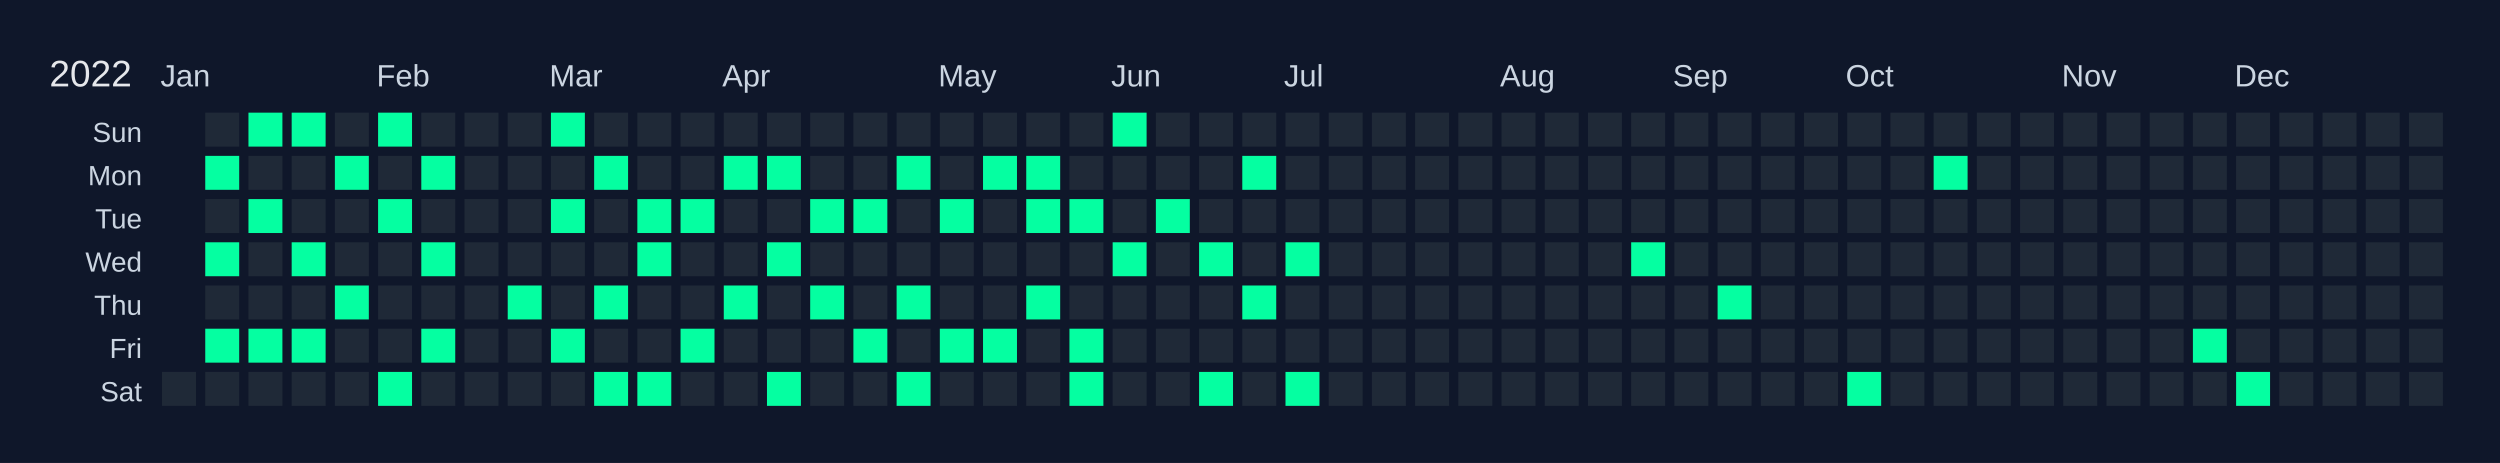
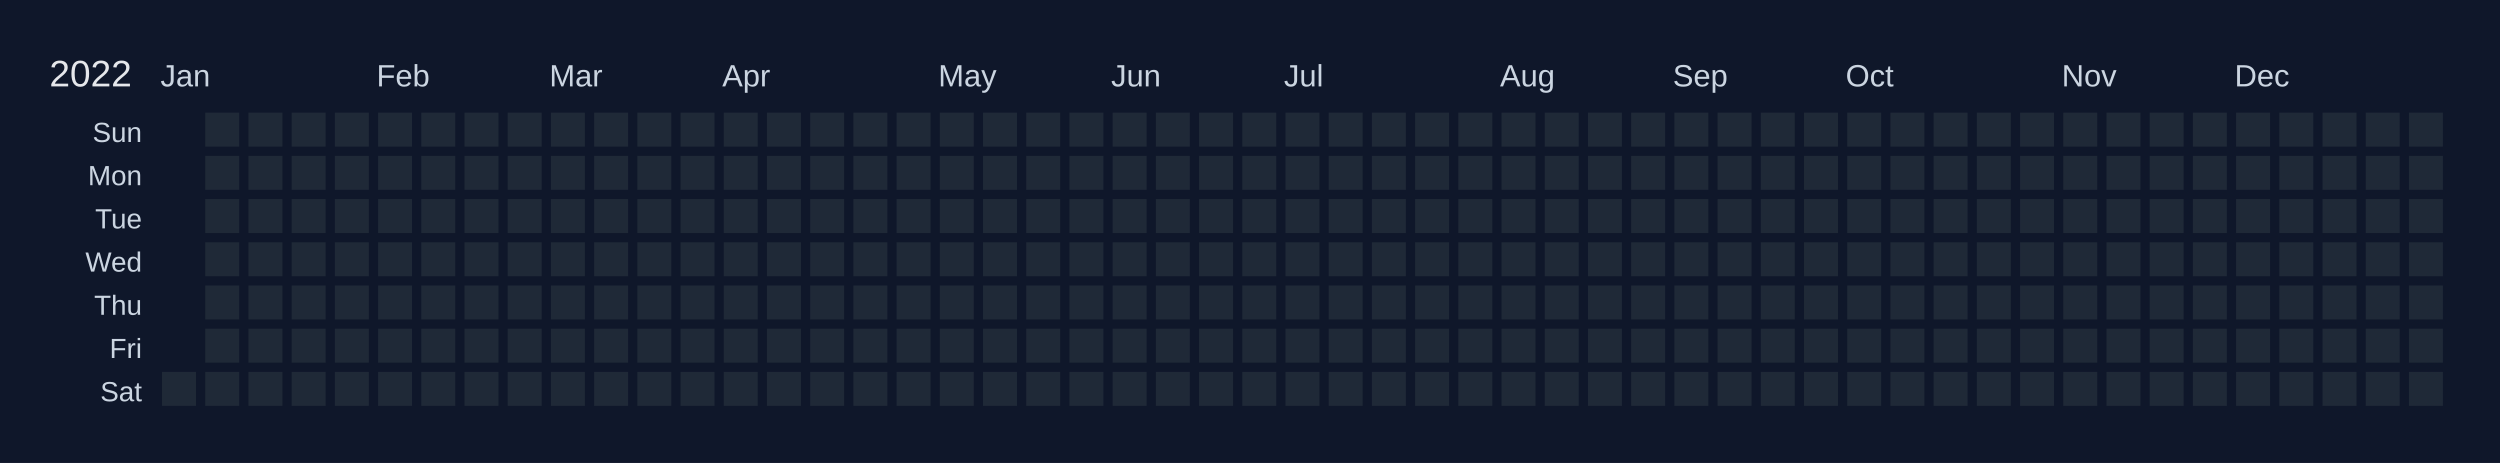
<svg xmlns="http://www.w3.org/2000/svg" width="810" height="150" viewBox="0 0 810 150">
  <rect width="810" height="150" fill="#0f172a" />
  <text x="16" y="28" font-size="12" fill="#e5e7eb" font-family="Arial, sans-serif">2022</text>
  <text x="52" y="28" font-size="10" fill="#cbd5e1" font-family="Arial, sans-serif">Jan</text>
  <text x="122" y="28" font-size="10" fill="#cbd5e1" font-family="Arial, sans-serif">Feb</text>
  <text x="178" y="28" font-size="10" fill="#cbd5e1" font-family="Arial, sans-serif">Mar</text>
  <text x="234" y="28" font-size="10" fill="#cbd5e1" font-family="Arial, sans-serif">Apr</text>
  <text x="304" y="28" font-size="10" fill="#cbd5e1" font-family="Arial, sans-serif">May</text>
  <text x="360" y="28" font-size="10" fill="#cbd5e1" font-family="Arial, sans-serif">Jun</text>
  <text x="416" y="28" font-size="10" fill="#cbd5e1" font-family="Arial, sans-serif">Jul</text>
  <text x="486" y="28" font-size="10" fill="#cbd5e1" font-family="Arial, sans-serif">Aug</text>
  <text x="542" y="28" font-size="10" fill="#cbd5e1" font-family="Arial, sans-serif">Sep</text>
  <text x="598" y="28" font-size="10" fill="#cbd5e1" font-family="Arial, sans-serif">Oct</text>
  <text x="668" y="28" font-size="10" fill="#cbd5e1" font-family="Arial, sans-serif">Nov</text>
  <text x="724" y="28" font-size="10" fill="#cbd5e1" font-family="Arial, sans-serif">Dec</text>
  <text x="46" y="46" font-size="9" fill="#cbd5e1" font-family="Arial, sans-serif" text-anchor="end">Sun</text>
  <text x="46" y="60" font-size="9" fill="#cbd5e1" font-family="Arial, sans-serif" text-anchor="end">Mon</text>
  <text x="46" y="74" font-size="9" fill="#cbd5e1" font-family="Arial, sans-serif" text-anchor="end">Tue</text>
  <text x="46" y="88" font-size="9" fill="#cbd5e1" font-family="Arial, sans-serif" text-anchor="end">Wed</text>
  <text x="46" y="102" font-size="9" fill="#cbd5e1" font-family="Arial, sans-serif" text-anchor="end">Thu</text>
  <text x="46" y="116" font-size="9" fill="#cbd5e1" font-family="Arial, sans-serif" text-anchor="end">Fri</text>
  <text x="46" y="130" font-size="9" fill="#cbd5e1" font-family="Arial, sans-serif" text-anchor="end">Sat</text>
  <g transform="translate(52,36)">
    <rect x="0" y="0" width="12" height="12" fill="#0f172a" stroke="#0f172a" stroke-width="1" />
    <rect x="0" y="14" width="12" height="12" fill="#0f172a" stroke="#0f172a" stroke-width="1" />
    <rect x="0" y="28" width="12" height="12" fill="#0f172a" stroke="#0f172a" stroke-width="1" />
    <rect x="0" y="42" width="12" height="12" fill="#0f172a" stroke="#0f172a" stroke-width="1" />
    <rect x="0" y="56" width="12" height="12" fill="#0f172a" stroke="#0f172a" stroke-width="1" />
    <rect x="0" y="70" width="12" height="12" fill="#0f172a" stroke="#0f172a" stroke-width="1" />
    <rect x="0" y="84" width="12" height="12" fill="#1f2937" stroke="#0f172a" stroke-width="1" data-date="2022-01-01" />
    <rect x="14" y="0" width="12" height="12" fill="#1f2937" stroke="#0f172a" stroke-width="1" data-date="2022-01-02" />
-     <rect x="14" y="14" width="12" height="12" fill="#05ffa1" stroke="#0f172a" stroke-width="1" data-date="2022-01-03" />
+     <rect x="14" y="14" width="12" height="12" fill="#1f2937" stroke="#0f172a" stroke-width="1" data-date="2022-01-03" />
    <rect x="14" y="28" width="12" height="12" fill="#1f2937" stroke="#0f172a" stroke-width="1" data-date="2022-01-04" />
-     <rect x="14" y="42" width="12" height="12" fill="#05ffa1" stroke="#0f172a" stroke-width="1" data-date="2022-01-05" />
+     <rect x="14" y="42" width="12" height="12" fill="#1f2937" stroke="#0f172a" stroke-width="1" data-date="2022-01-05" />
    <rect x="14" y="56" width="12" height="12" fill="#1f2937" stroke="#0f172a" stroke-width="1" data-date="2022-01-06" />
-     <rect x="14" y="70" width="12" height="12" fill="#05ffa1" stroke="#0f172a" stroke-width="1" data-date="2022-01-07" />
+     <rect x="14" y="70" width="12" height="12" fill="#1f2937" stroke="#0f172a" stroke-width="1" data-date="2022-01-07" />
    <rect x="14" y="84" width="12" height="12" fill="#1f2937" stroke="#0f172a" stroke-width="1" data-date="2022-01-08" />
-     <rect x="28" y="0" width="12" height="12" fill="#05ffa1" stroke="#0f172a" stroke-width="1" data-date="2022-01-09" />
+     <rect x="28" y="0" width="12" height="12" fill="#1f2937" stroke="#0f172a" stroke-width="1" data-date="2022-01-09" />
    <rect x="28" y="14" width="12" height="12" fill="#1f2937" stroke="#0f172a" stroke-width="1" data-date="2022-01-10" />
-     <rect x="28" y="28" width="12" height="12" fill="#05ffa1" stroke="#0f172a" stroke-width="1" data-date="2022-01-11" />
+     <rect x="28" y="28" width="12" height="12" fill="#1f2937" stroke="#0f172a" stroke-width="1" data-date="2022-01-11" />
    <rect x="28" y="42" width="12" height="12" fill="#1f2937" stroke="#0f172a" stroke-width="1" data-date="2022-01-12" />
    <rect x="28" y="56" width="12" height="12" fill="#1f2937" stroke="#0f172a" stroke-width="1" data-date="2022-01-13" />
-     <rect x="28" y="70" width="12" height="12" fill="#05ffa1" stroke="#0f172a" stroke-width="1" data-date="2022-01-14" />
+     <rect x="28" y="70" width="12" height="12" fill="#1f2937" stroke="#0f172a" stroke-width="1" data-date="2022-01-14" />
    <rect x="28" y="84" width="12" height="12" fill="#1f2937" stroke="#0f172a" stroke-width="1" data-date="2022-01-15" />
-     <rect x="42" y="0" width="12" height="12" fill="#05ffa1" stroke="#0f172a" stroke-width="1" data-date="2022-01-16" />
+     <rect x="42" y="0" width="12" height="12" fill="#1f2937" stroke="#0f172a" stroke-width="1" data-date="2022-01-16" />
    <rect x="42" y="14" width="12" height="12" fill="#1f2937" stroke="#0f172a" stroke-width="1" data-date="2022-01-17" />
    <rect x="42" y="28" width="12" height="12" fill="#1f2937" stroke="#0f172a" stroke-width="1" data-date="2022-01-18" />
-     <rect x="42" y="42" width="12" height="12" fill="#05ffa1" stroke="#0f172a" stroke-width="1" data-date="2022-01-19" />
+     <rect x="42" y="42" width="12" height="12" fill="#1f2937" stroke="#0f172a" stroke-width="1" data-date="2022-01-19" />
    <rect x="42" y="56" width="12" height="12" fill="#1f2937" stroke="#0f172a" stroke-width="1" data-date="2022-01-20" />
-     <rect x="42" y="70" width="12" height="12" fill="#05ffa1" stroke="#0f172a" stroke-width="1" data-date="2022-01-21" />
+     <rect x="42" y="70" width="12" height="12" fill="#1f2937" stroke="#0f172a" stroke-width="1" data-date="2022-01-21" />
    <rect x="42" y="84" width="12" height="12" fill="#1f2937" stroke="#0f172a" stroke-width="1" data-date="2022-01-22" />
    <rect x="56" y="0" width="12" height="12" fill="#1f2937" stroke="#0f172a" stroke-width="1" data-date="2022-01-23" />
-     <rect x="56" y="14" width="12" height="12" fill="#05ffa1" stroke="#0f172a" stroke-width="1" data-date="2022-01-24" />
+     <rect x="56" y="14" width="12" height="12" fill="#1f2937" stroke="#0f172a" stroke-width="1" data-date="2022-01-24" />
    <rect x="56" y="28" width="12" height="12" fill="#1f2937" stroke="#0f172a" stroke-width="1" data-date="2022-01-25" />
    <rect x="56" y="42" width="12" height="12" fill="#1f2937" stroke="#0f172a" stroke-width="1" data-date="2022-01-26" />
-     <rect x="56" y="56" width="12" height="12" fill="#05ffa1" stroke="#0f172a" stroke-width="1" data-date="2022-01-27" />
+     <rect x="56" y="56" width="12" height="12" fill="#1f2937" stroke="#0f172a" stroke-width="1" data-date="2022-01-27" />
    <rect x="56" y="70" width="12" height="12" fill="#1f2937" stroke="#0f172a" stroke-width="1" data-date="2022-01-28" />
    <rect x="56" y="84" width="12" height="12" fill="#1f2937" stroke="#0f172a" stroke-width="1" data-date="2022-01-29" />
-     <rect x="70" y="0" width="12" height="12" fill="#05ffa1" stroke="#0f172a" stroke-width="1" data-date="2022-01-30" />
+     <rect x="70" y="0" width="12" height="12" fill="#1f2937" stroke="#0f172a" stroke-width="1" data-date="2022-01-30" />
    <rect x="70" y="14" width="12" height="12" fill="#1f2937" stroke="#0f172a" stroke-width="1" data-date="2022-01-31" />
-     <rect x="70" y="28" width="12" height="12" fill="#05ffa1" stroke="#0f172a" stroke-width="1" data-date="2022-02-01" />
+     <rect x="70" y="28" width="12" height="12" fill="#1f2937" stroke="#0f172a" stroke-width="1" data-date="2022-02-01" />
    <rect x="70" y="42" width="12" height="12" fill="#1f2937" stroke="#0f172a" stroke-width="1" data-date="2022-02-02" />
    <rect x="70" y="56" width="12" height="12" fill="#1f2937" stroke="#0f172a" stroke-width="1" data-date="2022-02-03" />
    <rect x="70" y="70" width="12" height="12" fill="#1f2937" stroke="#0f172a" stroke-width="1" data-date="2022-02-04" />
-     <rect x="70" y="84" width="12" height="12" fill="#05ffa1" stroke="#0f172a" stroke-width="1" data-date="2022-02-05" />
+     <rect x="70" y="84" width="12" height="12" fill="#1f2937" stroke="#0f172a" stroke-width="1" data-date="2022-02-05" />
    <rect x="84" y="0" width="12" height="12" fill="#1f2937" stroke="#0f172a" stroke-width="1" data-date="2022-02-06" />
-     <rect x="84" y="14" width="12" height="12" fill="#05ffa1" stroke="#0f172a" stroke-width="1" data-date="2022-02-07" />
+     <rect x="84" y="14" width="12" height="12" fill="#1f2937" stroke="#0f172a" stroke-width="1" data-date="2022-02-07" />
    <rect x="84" y="28" width="12" height="12" fill="#1f2937" stroke="#0f172a" stroke-width="1" data-date="2022-02-08" />
-     <rect x="84" y="42" width="12" height="12" fill="#05ffa1" stroke="#0f172a" stroke-width="1" data-date="2022-02-09" />
+     <rect x="84" y="42" width="12" height="12" fill="#1f2937" stroke="#0f172a" stroke-width="1" data-date="2022-02-09" />
    <rect x="84" y="56" width="12" height="12" fill="#1f2937" stroke="#0f172a" stroke-width="1" data-date="2022-02-10" />
-     <rect x="84" y="70" width="12" height="12" fill="#05ffa1" stroke="#0f172a" stroke-width="1" data-date="2022-02-11" />
+     <rect x="84" y="70" width="12" height="12" fill="#1f2937" stroke="#0f172a" stroke-width="1" data-date="2022-02-11" />
    <rect x="84" y="84" width="12" height="12" fill="#1f2937" stroke="#0f172a" stroke-width="1" data-date="2022-02-12" />
    <rect x="98" y="0" width="12" height="12" fill="#1f2937" stroke="#0f172a" stroke-width="1" data-date="2022-02-13" />
    <rect x="98" y="14" width="12" height="12" fill="#1f2937" stroke="#0f172a" stroke-width="1" data-date="2022-02-14" />
    <rect x="98" y="28" width="12" height="12" fill="#1f2937" stroke="#0f172a" stroke-width="1" data-date="2022-02-15" />
    <rect x="98" y="42" width="12" height="12" fill="#1f2937" stroke="#0f172a" stroke-width="1" data-date="2022-02-16" />
    <rect x="98" y="56" width="12" height="12" fill="#1f2937" stroke="#0f172a" stroke-width="1" data-date="2022-02-17" />
    <rect x="98" y="70" width="12" height="12" fill="#1f2937" stroke="#0f172a" stroke-width="1" data-date="2022-02-18" />
    <rect x="98" y="84" width="12" height="12" fill="#1f2937" stroke="#0f172a" stroke-width="1" data-date="2022-02-19" />
    <rect x="112" y="0" width="12" height="12" fill="#1f2937" stroke="#0f172a" stroke-width="1" data-date="2022-02-20" />
    <rect x="112" y="14" width="12" height="12" fill="#1f2937" stroke="#0f172a" stroke-width="1" data-date="2022-02-21" />
    <rect x="112" y="28" width="12" height="12" fill="#1f2937" stroke="#0f172a" stroke-width="1" data-date="2022-02-22" />
    <rect x="112" y="42" width="12" height="12" fill="#1f2937" stroke="#0f172a" stroke-width="1" data-date="2022-02-23" />
-     <rect x="112" y="56" width="12" height="12" fill="#05ffa1" stroke="#0f172a" stroke-width="1" data-date="2022-02-24" />
+     <rect x="112" y="56" width="12" height="12" fill="#1f2937" stroke="#0f172a" stroke-width="1" data-date="2022-02-24" />
    <rect x="112" y="70" width="12" height="12" fill="#1f2937" stroke="#0f172a" stroke-width="1" data-date="2022-02-25" />
    <rect x="112" y="84" width="12" height="12" fill="#1f2937" stroke="#0f172a" stroke-width="1" data-date="2022-02-26" />
-     <rect x="126" y="0" width="12" height="12" fill="#05ffa1" stroke="#0f172a" stroke-width="1" data-date="2022-02-27" />
+     <rect x="126" y="0" width="12" height="12" fill="#1f2937" stroke="#0f172a" stroke-width="1" data-date="2022-02-27" />
    <rect x="126" y="14" width="12" height="12" fill="#1f2937" stroke="#0f172a" stroke-width="1" data-date="2022-02-28" />
-     <rect x="126" y="28" width="12" height="12" fill="#05ffa1" stroke="#0f172a" stroke-width="1" data-date="2022-03-01" />
+     <rect x="126" y="28" width="12" height="12" fill="#1f2937" stroke="#0f172a" stroke-width="1" data-date="2022-03-01" />
    <rect x="126" y="42" width="12" height="12" fill="#1f2937" stroke="#0f172a" stroke-width="1" data-date="2022-03-02" />
    <rect x="126" y="56" width="12" height="12" fill="#1f2937" stroke="#0f172a" stroke-width="1" data-date="2022-03-03" />
-     <rect x="126" y="70" width="12" height="12" fill="#05ffa1" stroke="#0f172a" stroke-width="1" data-date="2022-03-04" />
+     <rect x="126" y="70" width="12" height="12" fill="#1f2937" stroke="#0f172a" stroke-width="1" data-date="2022-03-04" />
    <rect x="126" y="84" width="12" height="12" fill="#1f2937" stroke="#0f172a" stroke-width="1" data-date="2022-03-05" />
    <rect x="140" y="0" width="12" height="12" fill="#1f2937" stroke="#0f172a" stroke-width="1" data-date="2022-03-06" />
-     <rect x="140" y="14" width="12" height="12" fill="#05ffa1" stroke="#0f172a" stroke-width="1" data-date="2022-03-07" />
+     <rect x="140" y="14" width="12" height="12" fill="#1f2937" stroke="#0f172a" stroke-width="1" data-date="2022-03-07" />
    <rect x="140" y="28" width="12" height="12" fill="#1f2937" stroke="#0f172a" stroke-width="1" data-date="2022-03-08" />
    <rect x="140" y="42" width="12" height="12" fill="#1f2937" stroke="#0f172a" stroke-width="1" data-date="2022-03-09" />
-     <rect x="140" y="56" width="12" height="12" fill="#05ffa1" stroke="#0f172a" stroke-width="1" data-date="2022-03-10" />
+     <rect x="140" y="56" width="12" height="12" fill="#1f2937" stroke="#0f172a" stroke-width="1" data-date="2022-03-10" />
    <rect x="140" y="70" width="12" height="12" fill="#1f2937" stroke="#0f172a" stroke-width="1" data-date="2022-03-11" />
-     <rect x="140" y="84" width="12" height="12" fill="#05ffa1" stroke="#0f172a" stroke-width="1" data-date="2022-03-12" />
+     <rect x="140" y="84" width="12" height="12" fill="#1f2937" stroke="#0f172a" stroke-width="1" data-date="2022-03-12" />
    <rect x="154" y="0" width="12" height="12" fill="#1f2937" stroke="#0f172a" stroke-width="1" data-date="2022-03-13" />
    <rect x="154" y="14" width="12" height="12" fill="#1f2937" stroke="#0f172a" stroke-width="1" data-date="2022-03-14" />
-     <rect x="154" y="28" width="12" height="12" fill="#05ffa1" stroke="#0f172a" stroke-width="1" data-date="2022-03-15" />
-     <rect x="154" y="42" width="12" height="12" fill="#05ffa1" stroke="#0f172a" stroke-width="1" data-date="2022-03-16" />
+     <rect x="154" y="28" width="12" height="12" fill="#1f2937" stroke="#0f172a" stroke-width="1" data-date="2022-03-15" />
+     <rect x="154" y="42" width="12" height="12" fill="#1f2937" stroke="#0f172a" stroke-width="1" data-date="2022-03-16" />
    <rect x="154" y="56" width="12" height="12" fill="#1f2937" stroke="#0f172a" stroke-width="1" data-date="2022-03-17" />
    <rect x="154" y="70" width="12" height="12" fill="#1f2937" stroke="#0f172a" stroke-width="1" data-date="2022-03-18" />
-     <rect x="154" y="84" width="12" height="12" fill="#05ffa1" stroke="#0f172a" stroke-width="1" data-date="2022-03-19" />
+     <rect x="154" y="84" width="12" height="12" fill="#1f2937" stroke="#0f172a" stroke-width="1" data-date="2022-03-19" />
    <rect x="168" y="0" width="12" height="12" fill="#1f2937" stroke="#0f172a" stroke-width="1" data-date="2022-03-20" />
    <rect x="168" y="14" width="12" height="12" fill="#1f2937" stroke="#0f172a" stroke-width="1" data-date="2022-03-21" />
-     <rect x="168" y="28" width="12" height="12" fill="#05ffa1" stroke="#0f172a" stroke-width="1" data-date="2022-03-22" />
+     <rect x="168" y="28" width="12" height="12" fill="#1f2937" stroke="#0f172a" stroke-width="1" data-date="2022-03-22" />
    <rect x="168" y="42" width="12" height="12" fill="#1f2937" stroke="#0f172a" stroke-width="1" data-date="2022-03-23" />
    <rect x="168" y="56" width="12" height="12" fill="#1f2937" stroke="#0f172a" stroke-width="1" data-date="2022-03-24" />
-     <rect x="168" y="70" width="12" height="12" fill="#05ffa1" stroke="#0f172a" stroke-width="1" data-date="2022-03-25" />
+     <rect x="168" y="70" width="12" height="12" fill="#1f2937" stroke="#0f172a" stroke-width="1" data-date="2022-03-25" />
    <rect x="168" y="84" width="12" height="12" fill="#1f2937" stroke="#0f172a" stroke-width="1" data-date="2022-03-26" />
    <rect x="182" y="0" width="12" height="12" fill="#1f2937" stroke="#0f172a" stroke-width="1" data-date="2022-03-27" />
-     <rect x="182" y="14" width="12" height="12" fill="#05ffa1" stroke="#0f172a" stroke-width="1" data-date="2022-03-28" />
+     <rect x="182" y="14" width="12" height="12" fill="#1f2937" stroke="#0f172a" stroke-width="1" data-date="2022-03-28" />
    <rect x="182" y="28" width="12" height="12" fill="#1f2937" stroke="#0f172a" stroke-width="1" data-date="2022-03-29" />
    <rect x="182" y="42" width="12" height="12" fill="#1f2937" stroke="#0f172a" stroke-width="1" data-date="2022-03-30" />
-     <rect x="182" y="56" width="12" height="12" fill="#05ffa1" stroke="#0f172a" stroke-width="1" data-date="2022-03-31" />
+     <rect x="182" y="56" width="12" height="12" fill="#1f2937" stroke="#0f172a" stroke-width="1" data-date="2022-03-31" />
    <rect x="182" y="70" width="12" height="12" fill="#1f2937" stroke="#0f172a" stroke-width="1" data-date="2022-04-01" />
    <rect x="182" y="84" width="12" height="12" fill="#1f2937" stroke="#0f172a" stroke-width="1" data-date="2022-04-02" />
    <rect x="196" y="0" width="12" height="12" fill="#1f2937" stroke="#0f172a" stroke-width="1" data-date="2022-04-03" />
-     <rect x="196" y="14" width="12" height="12" fill="#05ffa1" stroke="#0f172a" stroke-width="1" data-date="2022-04-04" />
+     <rect x="196" y="14" width="12" height="12" fill="#1f2937" stroke="#0f172a" stroke-width="1" data-date="2022-04-04" />
    <rect x="196" y="28" width="12" height="12" fill="#1f2937" stroke="#0f172a" stroke-width="1" data-date="2022-04-05" />
-     <rect x="196" y="42" width="12" height="12" fill="#05ffa1" stroke="#0f172a" stroke-width="1" data-date="2022-04-06" />
+     <rect x="196" y="42" width="12" height="12" fill="#1f2937" stroke="#0f172a" stroke-width="1" data-date="2022-04-06" />
    <rect x="196" y="56" width="12" height="12" fill="#1f2937" stroke="#0f172a" stroke-width="1" data-date="2022-04-07" />
    <rect x="196" y="70" width="12" height="12" fill="#1f2937" stroke="#0f172a" stroke-width="1" data-date="2022-04-08" />
-     <rect x="196" y="84" width="12" height="12" fill="#05ffa1" stroke="#0f172a" stroke-width="1" data-date="2022-04-09" />
+     <rect x="196" y="84" width="12" height="12" fill="#1f2937" stroke="#0f172a" stroke-width="1" data-date="2022-04-09" />
    <rect x="210" y="0" width="12" height="12" fill="#1f2937" stroke="#0f172a" stroke-width="1" data-date="2022-04-10" />
    <rect x="210" y="14" width="12" height="12" fill="#1f2937" stroke="#0f172a" stroke-width="1" data-date="2022-04-11" />
-     <rect x="210" y="28" width="12" height="12" fill="#05ffa1" stroke="#0f172a" stroke-width="1" data-date="2022-04-12" />
+     <rect x="210" y="28" width="12" height="12" fill="#1f2937" stroke="#0f172a" stroke-width="1" data-date="2022-04-12" />
    <rect x="210" y="42" width="12" height="12" fill="#1f2937" stroke="#0f172a" stroke-width="1" data-date="2022-04-13" />
-     <rect x="210" y="56" width="12" height="12" fill="#05ffa1" stroke="#0f172a" stroke-width="1" data-date="2022-04-14" />
+     <rect x="210" y="56" width="12" height="12" fill="#1f2937" stroke="#0f172a" stroke-width="1" data-date="2022-04-14" />
    <rect x="210" y="70" width="12" height="12" fill="#1f2937" stroke="#0f172a" stroke-width="1" data-date="2022-04-15" />
    <rect x="210" y="84" width="12" height="12" fill="#1f2937" stroke="#0f172a" stroke-width="1" data-date="2022-04-16" />
    <rect x="224" y="0" width="12" height="12" fill="#1f2937" stroke="#0f172a" stroke-width="1" data-date="2022-04-17" />
    <rect x="224" y="14" width="12" height="12" fill="#1f2937" stroke="#0f172a" stroke-width="1" data-date="2022-04-18" />
-     <rect x="224" y="28" width="12" height="12" fill="#05ffa1" stroke="#0f172a" stroke-width="1" data-date="2022-04-19" />
+     <rect x="224" y="28" width="12" height="12" fill="#1f2937" stroke="#0f172a" stroke-width="1" data-date="2022-04-19" />
    <rect x="224" y="42" width="12" height="12" fill="#1f2937" stroke="#0f172a" stroke-width="1" data-date="2022-04-20" />
    <rect x="224" y="56" width="12" height="12" fill="#1f2937" stroke="#0f172a" stroke-width="1" data-date="2022-04-21" />
-     <rect x="224" y="70" width="12" height="12" fill="#05ffa1" stroke="#0f172a" stroke-width="1" data-date="2022-04-22" />
+     <rect x="224" y="70" width="12" height="12" fill="#1f2937" stroke="#0f172a" stroke-width="1" data-date="2022-04-22" />
    <rect x="224" y="84" width="12" height="12" fill="#1f2937" stroke="#0f172a" stroke-width="1" data-date="2022-04-23" />
    <rect x="238" y="0" width="12" height="12" fill="#1f2937" stroke="#0f172a" stroke-width="1" data-date="2022-04-24" />
-     <rect x="238" y="14" width="12" height="12" fill="#05ffa1" stroke="#0f172a" stroke-width="1" data-date="2022-04-25" />
+     <rect x="238" y="14" width="12" height="12" fill="#1f2937" stroke="#0f172a" stroke-width="1" data-date="2022-04-25" />
    <rect x="238" y="28" width="12" height="12" fill="#1f2937" stroke="#0f172a" stroke-width="1" data-date="2022-04-26" />
    <rect x="238" y="42" width="12" height="12" fill="#1f2937" stroke="#0f172a" stroke-width="1" data-date="2022-04-27" />
-     <rect x="238" y="56" width="12" height="12" fill="#05ffa1" stroke="#0f172a" stroke-width="1" data-date="2022-04-28" />
+     <rect x="238" y="56" width="12" height="12" fill="#1f2937" stroke="#0f172a" stroke-width="1" data-date="2022-04-28" />
    <rect x="238" y="70" width="12" height="12" fill="#1f2937" stroke="#0f172a" stroke-width="1" data-date="2022-04-29" />
-     <rect x="238" y="84" width="12" height="12" fill="#05ffa1" stroke="#0f172a" stroke-width="1" data-date="2022-04-30" />
+     <rect x="238" y="84" width="12" height="12" fill="#1f2937" stroke="#0f172a" stroke-width="1" data-date="2022-04-30" />
    <rect x="252" y="0" width="12" height="12" fill="#1f2937" stroke="#0f172a" stroke-width="1" data-date="2022-05-01" />
    <rect x="252" y="14" width="12" height="12" fill="#1f2937" stroke="#0f172a" stroke-width="1" data-date="2022-05-02" />
-     <rect x="252" y="28" width="12" height="12" fill="#05ffa1" stroke="#0f172a" stroke-width="1" data-date="2022-05-03" />
+     <rect x="252" y="28" width="12" height="12" fill="#1f2937" stroke="#0f172a" stroke-width="1" data-date="2022-05-03" />
    <rect x="252" y="42" width="12" height="12" fill="#1f2937" stroke="#0f172a" stroke-width="1" data-date="2022-05-04" />
    <rect x="252" y="56" width="12" height="12" fill="#1f2937" stroke="#0f172a" stroke-width="1" data-date="2022-05-05" />
-     <rect x="252" y="70" width="12" height="12" fill="#05ffa1" stroke="#0f172a" stroke-width="1" data-date="2022-05-06" />
+     <rect x="252" y="70" width="12" height="12" fill="#1f2937" stroke="#0f172a" stroke-width="1" data-date="2022-05-06" />
    <rect x="252" y="84" width="12" height="12" fill="#1f2937" stroke="#0f172a" stroke-width="1" data-date="2022-05-07" />
    <rect x="266" y="0" width="12" height="12" fill="#1f2937" stroke="#0f172a" stroke-width="1" data-date="2022-05-08" />
-     <rect x="266" y="14" width="12" height="12" fill="#05ffa1" stroke="#0f172a" stroke-width="1" data-date="2022-05-09" />
+     <rect x="266" y="14" width="12" height="12" fill="#1f2937" stroke="#0f172a" stroke-width="1" data-date="2022-05-09" />
    <rect x="266" y="28" width="12" height="12" fill="#1f2937" stroke="#0f172a" stroke-width="1" data-date="2022-05-10" />
    <rect x="266" y="42" width="12" height="12" fill="#1f2937" stroke="#0f172a" stroke-width="1" data-date="2022-05-11" />
    <rect x="266" y="56" width="12" height="12" fill="#1f2937" stroke="#0f172a" stroke-width="1" data-date="2022-05-12" />
-     <rect x="266" y="70" width="12" height="12" fill="#05ffa1" stroke="#0f172a" stroke-width="1" data-date="2022-05-13" />
+     <rect x="266" y="70" width="12" height="12" fill="#1f2937" stroke="#0f172a" stroke-width="1" data-date="2022-05-13" />
    <rect x="266" y="84" width="12" height="12" fill="#1f2937" stroke="#0f172a" stroke-width="1" data-date="2022-05-14" />
    <rect x="280" y="0" width="12" height="12" fill="#1f2937" stroke="#0f172a" stroke-width="1" data-date="2022-05-15" />
-     <rect x="280" y="14" width="12" height="12" fill="#05ffa1" stroke="#0f172a" stroke-width="1" data-date="2022-05-16" />
-     <rect x="280" y="28" width="12" height="12" fill="#05ffa1" stroke="#0f172a" stroke-width="1" data-date="2022-05-17" />
+     <rect x="280" y="14" width="12" height="12" fill="#1f2937" stroke="#0f172a" stroke-width="1" data-date="2022-05-16" />
+     <rect x="280" y="28" width="12" height="12" fill="#1f2937" stroke="#0f172a" stroke-width="1" data-date="2022-05-17" />
    <rect x="280" y="42" width="12" height="12" fill="#1f2937" stroke="#0f172a" stroke-width="1" data-date="2022-05-18" />
-     <rect x="280" y="56" width="12" height="12" fill="#05ffa1" stroke="#0f172a" stroke-width="1" data-date="2022-05-19" />
+     <rect x="280" y="56" width="12" height="12" fill="#1f2937" stroke="#0f172a" stroke-width="1" data-date="2022-05-19" />
    <rect x="280" y="70" width="12" height="12" fill="#1f2937" stroke="#0f172a" stroke-width="1" data-date="2022-05-20" />
    <rect x="280" y="84" width="12" height="12" fill="#1f2937" stroke="#0f172a" stroke-width="1" data-date="2022-05-21" />
    <rect x="294" y="0" width="12" height="12" fill="#1f2937" stroke="#0f172a" stroke-width="1" data-date="2022-05-22" />
    <rect x="294" y="14" width="12" height="12" fill="#1f2937" stroke="#0f172a" stroke-width="1" data-date="2022-05-23" />
-     <rect x="294" y="28" width="12" height="12" fill="#05ffa1" stroke="#0f172a" stroke-width="1" data-date="2022-05-24" />
+     <rect x="294" y="28" width="12" height="12" fill="#1f2937" stroke="#0f172a" stroke-width="1" data-date="2022-05-24" />
    <rect x="294" y="42" width="12" height="12" fill="#1f2937" stroke="#0f172a" stroke-width="1" data-date="2022-05-25" />
    <rect x="294" y="56" width="12" height="12" fill="#1f2937" stroke="#0f172a" stroke-width="1" data-date="2022-05-26" />
-     <rect x="294" y="70" width="12" height="12" fill="#05ffa1" stroke="#0f172a" stroke-width="1" data-date="2022-05-27" />
-     <rect x="294" y="84" width="12" height="12" fill="#05ffa1" stroke="#0f172a" stroke-width="1" data-date="2022-05-28" />
-     <rect x="308" y="0" width="12" height="12" fill="#05ffa1" stroke="#0f172a" stroke-width="1" data-date="2022-05-29" />
+     <rect x="294" y="70" width="12" height="12" fill="#1f2937" stroke="#0f172a" stroke-width="1" data-date="2022-05-27" />
+     <rect x="294" y="84" width="12" height="12" fill="#1f2937" stroke="#0f172a" stroke-width="1" data-date="2022-05-28" />
+     <rect x="308" y="0" width="12" height="12" fill="#1f2937" stroke="#0f172a" stroke-width="1" data-date="2022-05-29" />
    <rect x="308" y="14" width="12" height="12" fill="#1f2937" stroke="#0f172a" stroke-width="1" data-date="2022-05-30" />
    <rect x="308" y="28" width="12" height="12" fill="#1f2937" stroke="#0f172a" stroke-width="1" data-date="2022-05-31" />
-     <rect x="308" y="42" width="12" height="12" fill="#05ffa1" stroke="#0f172a" stroke-width="1" data-date="2022-06-01" />
+     <rect x="308" y="42" width="12" height="12" fill="#1f2937" stroke="#0f172a" stroke-width="1" data-date="2022-06-01" />
    <rect x="308" y="56" width="12" height="12" fill="#1f2937" stroke="#0f172a" stroke-width="1" data-date="2022-06-02" />
    <rect x="308" y="70" width="12" height="12" fill="#1f2937" stroke="#0f172a" stroke-width="1" data-date="2022-06-03" />
    <rect x="308" y="84" width="12" height="12" fill="#1f2937" stroke="#0f172a" stroke-width="1" data-date="2022-06-04" />
    <rect x="322" y="0" width="12" height="12" fill="#1f2937" stroke="#0f172a" stroke-width="1" data-date="2022-06-05" />
    <rect x="322" y="14" width="12" height="12" fill="#1f2937" stroke="#0f172a" stroke-width="1" data-date="2022-06-06" />
-     <rect x="322" y="28" width="12" height="12" fill="#05ffa1" stroke="#0f172a" stroke-width="1" data-date="2022-06-07" />
+     <rect x="322" y="28" width="12" height="12" fill="#1f2937" stroke="#0f172a" stroke-width="1" data-date="2022-06-07" />
    <rect x="322" y="42" width="12" height="12" fill="#1f2937" stroke="#0f172a" stroke-width="1" data-date="2022-06-08" />
    <rect x="322" y="56" width="12" height="12" fill="#1f2937" stroke="#0f172a" stroke-width="1" data-date="2022-06-09" />
    <rect x="322" y="70" width="12" height="12" fill="#1f2937" stroke="#0f172a" stroke-width="1" data-date="2022-06-10" />
    <rect x="322" y="84" width="12" height="12" fill="#1f2937" stroke="#0f172a" stroke-width="1" data-date="2022-06-11" />
    <rect x="336" y="0" width="12" height="12" fill="#1f2937" stroke="#0f172a" stroke-width="1" data-date="2022-06-12" />
    <rect x="336" y="14" width="12" height="12" fill="#1f2937" stroke="#0f172a" stroke-width="1" data-date="2022-06-13" />
    <rect x="336" y="28" width="12" height="12" fill="#1f2937" stroke="#0f172a" stroke-width="1" data-date="2022-06-14" />
-     <rect x="336" y="42" width="12" height="12" fill="#05ffa1" stroke="#0f172a" stroke-width="1" data-date="2022-06-15" />
+     <rect x="336" y="42" width="12" height="12" fill="#1f2937" stroke="#0f172a" stroke-width="1" data-date="2022-06-15" />
    <rect x="336" y="56" width="12" height="12" fill="#1f2937" stroke="#0f172a" stroke-width="1" data-date="2022-06-16" />
    <rect x="336" y="70" width="12" height="12" fill="#1f2937" stroke="#0f172a" stroke-width="1" data-date="2022-06-17" />
-     <rect x="336" y="84" width="12" height="12" fill="#05ffa1" stroke="#0f172a" stroke-width="1" data-date="2022-06-18" />
+     <rect x="336" y="84" width="12" height="12" fill="#1f2937" stroke="#0f172a" stroke-width="1" data-date="2022-06-18" />
    <rect x="350" y="0" width="12" height="12" fill="#1f2937" stroke="#0f172a" stroke-width="1" data-date="2022-06-19" />
-     <rect x="350" y="14" width="12" height="12" fill="#05ffa1" stroke="#0f172a" stroke-width="1" data-date="2022-06-20" />
+     <rect x="350" y="14" width="12" height="12" fill="#1f2937" stroke="#0f172a" stroke-width="1" data-date="2022-06-20" />
    <rect x="350" y="28" width="12" height="12" fill="#1f2937" stroke="#0f172a" stroke-width="1" data-date="2022-06-21" />
    <rect x="350" y="42" width="12" height="12" fill="#1f2937" stroke="#0f172a" stroke-width="1" data-date="2022-06-22" />
-     <rect x="350" y="56" width="12" height="12" fill="#05ffa1" stroke="#0f172a" stroke-width="1" data-date="2022-06-23" />
+     <rect x="350" y="56" width="12" height="12" fill="#1f2937" stroke="#0f172a" stroke-width="1" data-date="2022-06-23" />
    <rect x="350" y="70" width="12" height="12" fill="#1f2937" stroke="#0f172a" stroke-width="1" data-date="2022-06-24" />
    <rect x="350" y="84" width="12" height="12" fill="#1f2937" stroke="#0f172a" stroke-width="1" data-date="2022-06-25" />
    <rect x="364" y="0" width="12" height="12" fill="#1f2937" stroke="#0f172a" stroke-width="1" data-date="2022-06-26" />
    <rect x="364" y="14" width="12" height="12" fill="#1f2937" stroke="#0f172a" stroke-width="1" data-date="2022-06-27" />
    <rect x="364" y="28" width="12" height="12" fill="#1f2937" stroke="#0f172a" stroke-width="1" data-date="2022-06-28" />
-     <rect x="364" y="42" width="12" height="12" fill="#05ffa1" stroke="#0f172a" stroke-width="1" data-date="2022-06-29" />
+     <rect x="364" y="42" width="12" height="12" fill="#1f2937" stroke="#0f172a" stroke-width="1" data-date="2022-06-29" />
    <rect x="364" y="56" width="12" height="12" fill="#1f2937" stroke="#0f172a" stroke-width="1" data-date="2022-06-30" />
    <rect x="364" y="70" width="12" height="12" fill="#1f2937" stroke="#0f172a" stroke-width="1" data-date="2022-07-01" />
-     <rect x="364" y="84" width="12" height="12" fill="#05ffa1" stroke="#0f172a" stroke-width="1" data-date="2022-07-02" />
+     <rect x="364" y="84" width="12" height="12" fill="#1f2937" stroke="#0f172a" stroke-width="1" data-date="2022-07-02" />
    <rect x="378" y="0" width="12" height="12" fill="#1f2937" stroke="#0f172a" stroke-width="1" data-date="2022-07-03" />
    <rect x="378" y="14" width="12" height="12" fill="#1f2937" stroke="#0f172a" stroke-width="1" data-date="2022-07-04" />
    <rect x="378" y="28" width="12" height="12" fill="#1f2937" stroke="#0f172a" stroke-width="1" data-date="2022-07-05" />
    <rect x="378" y="42" width="12" height="12" fill="#1f2937" stroke="#0f172a" stroke-width="1" data-date="2022-07-06" />
    <rect x="378" y="56" width="12" height="12" fill="#1f2937" stroke="#0f172a" stroke-width="1" data-date="2022-07-07" />
    <rect x="378" y="70" width="12" height="12" fill="#1f2937" stroke="#0f172a" stroke-width="1" data-date="2022-07-08" />
    <rect x="378" y="84" width="12" height="12" fill="#1f2937" stroke="#0f172a" stroke-width="1" data-date="2022-07-09" />
    <rect x="392" y="0" width="12" height="12" fill="#1f2937" stroke="#0f172a" stroke-width="1" data-date="2022-07-10" />
    <rect x="392" y="14" width="12" height="12" fill="#1f2937" stroke="#0f172a" stroke-width="1" data-date="2022-07-11" />
    <rect x="392" y="28" width="12" height="12" fill="#1f2937" stroke="#0f172a" stroke-width="1" data-date="2022-07-12" />
    <rect x="392" y="42" width="12" height="12" fill="#1f2937" stroke="#0f172a" stroke-width="1" data-date="2022-07-13" />
    <rect x="392" y="56" width="12" height="12" fill="#1f2937" stroke="#0f172a" stroke-width="1" data-date="2022-07-14" />
    <rect x="392" y="70" width="12" height="12" fill="#1f2937" stroke="#0f172a" stroke-width="1" data-date="2022-07-15" />
    <rect x="392" y="84" width="12" height="12" fill="#1f2937" stroke="#0f172a" stroke-width="1" data-date="2022-07-16" />
    <rect x="406" y="0" width="12" height="12" fill="#1f2937" stroke="#0f172a" stroke-width="1" data-date="2022-07-17" />
    <rect x="406" y="14" width="12" height="12" fill="#1f2937" stroke="#0f172a" stroke-width="1" data-date="2022-07-18" />
    <rect x="406" y="28" width="12" height="12" fill="#1f2937" stroke="#0f172a" stroke-width="1" data-date="2022-07-19" />
    <rect x="406" y="42" width="12" height="12" fill="#1f2937" stroke="#0f172a" stroke-width="1" data-date="2022-07-20" />
    <rect x="406" y="56" width="12" height="12" fill="#1f2937" stroke="#0f172a" stroke-width="1" data-date="2022-07-21" />
    <rect x="406" y="70" width="12" height="12" fill="#1f2937" stroke="#0f172a" stroke-width="1" data-date="2022-07-22" />
    <rect x="406" y="84" width="12" height="12" fill="#1f2937" stroke="#0f172a" stroke-width="1" data-date="2022-07-23" />
    <rect x="420" y="0" width="12" height="12" fill="#1f2937" stroke="#0f172a" stroke-width="1" data-date="2022-07-24" />
    <rect x="420" y="14" width="12" height="12" fill="#1f2937" stroke="#0f172a" stroke-width="1" data-date="2022-07-25" />
    <rect x="420" y="28" width="12" height="12" fill="#1f2937" stroke="#0f172a" stroke-width="1" data-date="2022-07-26" />
    <rect x="420" y="42" width="12" height="12" fill="#1f2937" stroke="#0f172a" stroke-width="1" data-date="2022-07-27" />
    <rect x="420" y="56" width="12" height="12" fill="#1f2937" stroke="#0f172a" stroke-width="1" data-date="2022-07-28" />
    <rect x="420" y="70" width="12" height="12" fill="#1f2937" stroke="#0f172a" stroke-width="1" data-date="2022-07-29" />
    <rect x="420" y="84" width="12" height="12" fill="#1f2937" stroke="#0f172a" stroke-width="1" data-date="2022-07-30" />
    <rect x="434" y="0" width="12" height="12" fill="#1f2937" stroke="#0f172a" stroke-width="1" data-date="2022-07-31" />
    <rect x="434" y="14" width="12" height="12" fill="#1f2937" stroke="#0f172a" stroke-width="1" data-date="2022-08-01" />
    <rect x="434" y="28" width="12" height="12" fill="#1f2937" stroke="#0f172a" stroke-width="1" data-date="2022-08-02" />
    <rect x="434" y="42" width="12" height="12" fill="#1f2937" stroke="#0f172a" stroke-width="1" data-date="2022-08-03" />
    <rect x="434" y="56" width="12" height="12" fill="#1f2937" stroke="#0f172a" stroke-width="1" data-date="2022-08-04" />
    <rect x="434" y="70" width="12" height="12" fill="#1f2937" stroke="#0f172a" stroke-width="1" data-date="2022-08-05" />
    <rect x="434" y="84" width="12" height="12" fill="#1f2937" stroke="#0f172a" stroke-width="1" data-date="2022-08-06" />
    <rect x="448" y="0" width="12" height="12" fill="#1f2937" stroke="#0f172a" stroke-width="1" data-date="2022-08-07" />
    <rect x="448" y="14" width="12" height="12" fill="#1f2937" stroke="#0f172a" stroke-width="1" data-date="2022-08-08" />
    <rect x="448" y="28" width="12" height="12" fill="#1f2937" stroke="#0f172a" stroke-width="1" data-date="2022-08-09" />
    <rect x="448" y="42" width="12" height="12" fill="#1f2937" stroke="#0f172a" stroke-width="1" data-date="2022-08-10" />
    <rect x="448" y="56" width="12" height="12" fill="#1f2937" stroke="#0f172a" stroke-width="1" data-date="2022-08-11" />
    <rect x="448" y="70" width="12" height="12" fill="#1f2937" stroke="#0f172a" stroke-width="1" data-date="2022-08-12" />
    <rect x="448" y="84" width="12" height="12" fill="#1f2937" stroke="#0f172a" stroke-width="1" data-date="2022-08-13" />
    <rect x="462" y="0" width="12" height="12" fill="#1f2937" stroke="#0f172a" stroke-width="1" data-date="2022-08-14" />
    <rect x="462" y="14" width="12" height="12" fill="#1f2937" stroke="#0f172a" stroke-width="1" data-date="2022-08-15" />
    <rect x="462" y="28" width="12" height="12" fill="#1f2937" stroke="#0f172a" stroke-width="1" data-date="2022-08-16" />
    <rect x="462" y="42" width="12" height="12" fill="#1f2937" stroke="#0f172a" stroke-width="1" data-date="2022-08-17" />
    <rect x="462" y="56" width="12" height="12" fill="#1f2937" stroke="#0f172a" stroke-width="1" data-date="2022-08-18" />
    <rect x="462" y="70" width="12" height="12" fill="#1f2937" stroke="#0f172a" stroke-width="1" data-date="2022-08-19" />
    <rect x="462" y="84" width="12" height="12" fill="#1f2937" stroke="#0f172a" stroke-width="1" data-date="2022-08-20" />
    <rect x="476" y="0" width="12" height="12" fill="#1f2937" stroke="#0f172a" stroke-width="1" data-date="2022-08-21" />
    <rect x="476" y="14" width="12" height="12" fill="#1f2937" stroke="#0f172a" stroke-width="1" data-date="2022-08-22" />
    <rect x="476" y="28" width="12" height="12" fill="#1f2937" stroke="#0f172a" stroke-width="1" data-date="2022-08-23" />
-     <rect x="476" y="42" width="12" height="12" fill="#05ffa1" stroke="#0f172a" stroke-width="1" data-date="2022-08-24" />
+     <rect x="476" y="42" width="12" height="12" fill="#1f2937" stroke="#0f172a" stroke-width="1" data-date="2022-08-24" />
    <rect x="476" y="56" width="12" height="12" fill="#1f2937" stroke="#0f172a" stroke-width="1" data-date="2022-08-25" />
    <rect x="476" y="70" width="12" height="12" fill="#1f2937" stroke="#0f172a" stroke-width="1" data-date="2022-08-26" />
    <rect x="476" y="84" width="12" height="12" fill="#1f2937" stroke="#0f172a" stroke-width="1" data-date="2022-08-27" />
    <rect x="490" y="0" width="12" height="12" fill="#1f2937" stroke="#0f172a" stroke-width="1" data-date="2022-08-28" />
    <rect x="490" y="14" width="12" height="12" fill="#1f2937" stroke="#0f172a" stroke-width="1" data-date="2022-08-29" />
    <rect x="490" y="28" width="12" height="12" fill="#1f2937" stroke="#0f172a" stroke-width="1" data-date="2022-08-30" />
    <rect x="490" y="42" width="12" height="12" fill="#1f2937" stroke="#0f172a" stroke-width="1" data-date="2022-08-31" />
    <rect x="490" y="56" width="12" height="12" fill="#1f2937" stroke="#0f172a" stroke-width="1" data-date="2022-09-01" />
    <rect x="490" y="70" width="12" height="12" fill="#1f2937" stroke="#0f172a" stroke-width="1" data-date="2022-09-02" />
    <rect x="490" y="84" width="12" height="12" fill="#1f2937" stroke="#0f172a" stroke-width="1" data-date="2022-09-03" />
    <rect x="504" y="0" width="12" height="12" fill="#1f2937" stroke="#0f172a" stroke-width="1" data-date="2022-09-04" />
    <rect x="504" y="14" width="12" height="12" fill="#1f2937" stroke="#0f172a" stroke-width="1" data-date="2022-09-05" />
    <rect x="504" y="28" width="12" height="12" fill="#1f2937" stroke="#0f172a" stroke-width="1" data-date="2022-09-06" />
    <rect x="504" y="42" width="12" height="12" fill="#1f2937" stroke="#0f172a" stroke-width="1" data-date="2022-09-07" />
-     <rect x="504" y="56" width="12" height="12" fill="#05ffa1" stroke="#0f172a" stroke-width="1" data-date="2022-09-08" />
+     <rect x="504" y="56" width="12" height="12" fill="#1f2937" stroke="#0f172a" stroke-width="1" data-date="2022-09-08" />
    <rect x="504" y="70" width="12" height="12" fill="#1f2937" stroke="#0f172a" stroke-width="1" data-date="2022-09-09" />
    <rect x="504" y="84" width="12" height="12" fill="#1f2937" stroke="#0f172a" stroke-width="1" data-date="2022-09-10" />
    <rect x="518" y="0" width="12" height="12" fill="#1f2937" stroke="#0f172a" stroke-width="1" data-date="2022-09-11" />
    <rect x="518" y="14" width="12" height="12" fill="#1f2937" stroke="#0f172a" stroke-width="1" data-date="2022-09-12" />
    <rect x="518" y="28" width="12" height="12" fill="#1f2937" stroke="#0f172a" stroke-width="1" data-date="2022-09-13" />
    <rect x="518" y="42" width="12" height="12" fill="#1f2937" stroke="#0f172a" stroke-width="1" data-date="2022-09-14" />
    <rect x="518" y="56" width="12" height="12" fill="#1f2937" stroke="#0f172a" stroke-width="1" data-date="2022-09-15" />
    <rect x="518" y="70" width="12" height="12" fill="#1f2937" stroke="#0f172a" stroke-width="1" data-date="2022-09-16" />
    <rect x="518" y="84" width="12" height="12" fill="#1f2937" stroke="#0f172a" stroke-width="1" data-date="2022-09-17" />
    <rect x="532" y="0" width="12" height="12" fill="#1f2937" stroke="#0f172a" stroke-width="1" data-date="2022-09-18" />
    <rect x="532" y="14" width="12" height="12" fill="#1f2937" stroke="#0f172a" stroke-width="1" data-date="2022-09-19" />
    <rect x="532" y="28" width="12" height="12" fill="#1f2937" stroke="#0f172a" stroke-width="1" data-date="2022-09-20" />
    <rect x="532" y="42" width="12" height="12" fill="#1f2937" stroke="#0f172a" stroke-width="1" data-date="2022-09-21" />
    <rect x="532" y="56" width="12" height="12" fill="#1f2937" stroke="#0f172a" stroke-width="1" data-date="2022-09-22" />
    <rect x="532" y="70" width="12" height="12" fill="#1f2937" stroke="#0f172a" stroke-width="1" data-date="2022-09-23" />
    <rect x="532" y="84" width="12" height="12" fill="#1f2937" stroke="#0f172a" stroke-width="1" data-date="2022-09-24" />
    <rect x="546" y="0" width="12" height="12" fill="#1f2937" stroke="#0f172a" stroke-width="1" data-date="2022-09-25" />
    <rect x="546" y="14" width="12" height="12" fill="#1f2937" stroke="#0f172a" stroke-width="1" data-date="2022-09-26" />
    <rect x="546" y="28" width="12" height="12" fill="#1f2937" stroke="#0f172a" stroke-width="1" data-date="2022-09-27" />
    <rect x="546" y="42" width="12" height="12" fill="#1f2937" stroke="#0f172a" stroke-width="1" data-date="2022-09-28" />
    <rect x="546" y="56" width="12" height="12" fill="#1f2937" stroke="#0f172a" stroke-width="1" data-date="2022-09-29" />
    <rect x="546" y="70" width="12" height="12" fill="#1f2937" stroke="#0f172a" stroke-width="1" data-date="2022-09-30" />
-     <rect x="546" y="84" width="12" height="12" fill="#05ffa1" stroke="#0f172a" stroke-width="1" data-date="2022-10-01" />
+     <rect x="546" y="84" width="12" height="12" fill="#1f2937" stroke="#0f172a" stroke-width="1" data-date="2022-10-01" />
    <rect x="560" y="0" width="12" height="12" fill="#1f2937" stroke="#0f172a" stroke-width="1" data-date="2022-10-02" />
    <rect x="560" y="14" width="12" height="12" fill="#1f2937" stroke="#0f172a" stroke-width="1" data-date="2022-10-03" />
    <rect x="560" y="28" width="12" height="12" fill="#1f2937" stroke="#0f172a" stroke-width="1" data-date="2022-10-04" />
    <rect x="560" y="42" width="12" height="12" fill="#1f2937" stroke="#0f172a" stroke-width="1" data-date="2022-10-05" />
    <rect x="560" y="56" width="12" height="12" fill="#1f2937" stroke="#0f172a" stroke-width="1" data-date="2022-10-06" />
    <rect x="560" y="70" width="12" height="12" fill="#1f2937" stroke="#0f172a" stroke-width="1" data-date="2022-10-07" />
    <rect x="560" y="84" width="12" height="12" fill="#1f2937" stroke="#0f172a" stroke-width="1" data-date="2022-10-08" />
    <rect x="574" y="0" width="12" height="12" fill="#1f2937" stroke="#0f172a" stroke-width="1" data-date="2022-10-09" />
-     <rect x="574" y="14" width="12" height="12" fill="#05ffa1" stroke="#0f172a" stroke-width="1" data-date="2022-10-10" />
+     <rect x="574" y="14" width="12" height="12" fill="#1f2937" stroke="#0f172a" stroke-width="1" data-date="2022-10-10" />
    <rect x="574" y="28" width="12" height="12" fill="#1f2937" stroke="#0f172a" stroke-width="1" data-date="2022-10-11" />
    <rect x="574" y="42" width="12" height="12" fill="#1f2937" stroke="#0f172a" stroke-width="1" data-date="2022-10-12" />
    <rect x="574" y="56" width="12" height="12" fill="#1f2937" stroke="#0f172a" stroke-width="1" data-date="2022-10-13" />
    <rect x="574" y="70" width="12" height="12" fill="#1f2937" stroke="#0f172a" stroke-width="1" data-date="2022-10-14" />
    <rect x="574" y="84" width="12" height="12" fill="#1f2937" stroke="#0f172a" stroke-width="1" data-date="2022-10-15" />
    <rect x="588" y="0" width="12" height="12" fill="#1f2937" stroke="#0f172a" stroke-width="1" data-date="2022-10-16" />
    <rect x="588" y="14" width="12" height="12" fill="#1f2937" stroke="#0f172a" stroke-width="1" data-date="2022-10-17" />
    <rect x="588" y="28" width="12" height="12" fill="#1f2937" stroke="#0f172a" stroke-width="1" data-date="2022-10-18" />
    <rect x="588" y="42" width="12" height="12" fill="#1f2937" stroke="#0f172a" stroke-width="1" data-date="2022-10-19" />
    <rect x="588" y="56" width="12" height="12" fill="#1f2937" stroke="#0f172a" stroke-width="1" data-date="2022-10-20" />
    <rect x="588" y="70" width="12" height="12" fill="#1f2937" stroke="#0f172a" stroke-width="1" data-date="2022-10-21" />
    <rect x="588" y="84" width="12" height="12" fill="#1f2937" stroke="#0f172a" stroke-width="1" data-date="2022-10-22" />
    <rect x="602" y="0" width="12" height="12" fill="#1f2937" stroke="#0f172a" stroke-width="1" data-date="2022-10-23" />
    <rect x="602" y="14" width="12" height="12" fill="#1f2937" stroke="#0f172a" stroke-width="1" data-date="2022-10-24" />
    <rect x="602" y="28" width="12" height="12" fill="#1f2937" stroke="#0f172a" stroke-width="1" data-date="2022-10-25" />
    <rect x="602" y="42" width="12" height="12" fill="#1f2937" stroke="#0f172a" stroke-width="1" data-date="2022-10-26" />
    <rect x="602" y="56" width="12" height="12" fill="#1f2937" stroke="#0f172a" stroke-width="1" data-date="2022-10-27" />
    <rect x="602" y="70" width="12" height="12" fill="#1f2937" stroke="#0f172a" stroke-width="1" data-date="2022-10-28" />
    <rect x="602" y="84" width="12" height="12" fill="#1f2937" stroke="#0f172a" stroke-width="1" data-date="2022-10-29" />
    <rect x="616" y="0" width="12" height="12" fill="#1f2937" stroke="#0f172a" stroke-width="1" data-date="2022-10-30" />
    <rect x="616" y="14" width="12" height="12" fill="#1f2937" stroke="#0f172a" stroke-width="1" data-date="2022-10-31" />
    <rect x="616" y="28" width="12" height="12" fill="#1f2937" stroke="#0f172a" stroke-width="1" data-date="2022-11-01" />
    <rect x="616" y="42" width="12" height="12" fill="#1f2937" stroke="#0f172a" stroke-width="1" data-date="2022-11-02" />
    <rect x="616" y="56" width="12" height="12" fill="#1f2937" stroke="#0f172a" stroke-width="1" data-date="2022-11-03" />
    <rect x="616" y="70" width="12" height="12" fill="#1f2937" stroke="#0f172a" stroke-width="1" data-date="2022-11-04" />
    <rect x="616" y="84" width="12" height="12" fill="#1f2937" stroke="#0f172a" stroke-width="1" data-date="2022-11-05" />
    <rect x="630" y="0" width="12" height="12" fill="#1f2937" stroke="#0f172a" stroke-width="1" data-date="2022-11-06" />
    <rect x="630" y="14" width="12" height="12" fill="#1f2937" stroke="#0f172a" stroke-width="1" data-date="2022-11-07" />
    <rect x="630" y="28" width="12" height="12" fill="#1f2937" stroke="#0f172a" stroke-width="1" data-date="2022-11-08" />
    <rect x="630" y="42" width="12" height="12" fill="#1f2937" stroke="#0f172a" stroke-width="1" data-date="2022-11-09" />
    <rect x="630" y="56" width="12" height="12" fill="#1f2937" stroke="#0f172a" stroke-width="1" data-date="2022-11-10" />
    <rect x="630" y="70" width="12" height="12" fill="#1f2937" stroke="#0f172a" stroke-width="1" data-date="2022-11-11" />
    <rect x="630" y="84" width="12" height="12" fill="#1f2937" stroke="#0f172a" stroke-width="1" data-date="2022-11-12" />
    <rect x="644" y="0" width="12" height="12" fill="#1f2937" stroke="#0f172a" stroke-width="1" data-date="2022-11-13" />
    <rect x="644" y="14" width="12" height="12" fill="#1f2937" stroke="#0f172a" stroke-width="1" data-date="2022-11-14" />
    <rect x="644" y="28" width="12" height="12" fill="#1f2937" stroke="#0f172a" stroke-width="1" data-date="2022-11-15" />
    <rect x="644" y="42" width="12" height="12" fill="#1f2937" stroke="#0f172a" stroke-width="1" data-date="2022-11-16" />
    <rect x="644" y="56" width="12" height="12" fill="#1f2937" stroke="#0f172a" stroke-width="1" data-date="2022-11-17" />
    <rect x="644" y="70" width="12" height="12" fill="#1f2937" stroke="#0f172a" stroke-width="1" data-date="2022-11-18" />
    <rect x="644" y="84" width="12" height="12" fill="#1f2937" stroke="#0f172a" stroke-width="1" data-date="2022-11-19" />
    <rect x="658" y="0" width="12" height="12" fill="#1f2937" stroke="#0f172a" stroke-width="1" data-date="2022-11-20" />
    <rect x="658" y="14" width="12" height="12" fill="#1f2937" stroke="#0f172a" stroke-width="1" data-date="2022-11-21" />
    <rect x="658" y="28" width="12" height="12" fill="#1f2937" stroke="#0f172a" stroke-width="1" data-date="2022-11-22" />
    <rect x="658" y="42" width="12" height="12" fill="#1f2937" stroke="#0f172a" stroke-width="1" data-date="2022-11-23" />
    <rect x="658" y="56" width="12" height="12" fill="#1f2937" stroke="#0f172a" stroke-width="1" data-date="2022-11-24" />
-     <rect x="658" y="70" width="12" height="12" fill="#05ffa1" stroke="#0f172a" stroke-width="1" data-date="2022-11-25" />
+     <rect x="658" y="70" width="12" height="12" fill="#1f2937" stroke="#0f172a" stroke-width="1" data-date="2022-11-25" />
    <rect x="658" y="84" width="12" height="12" fill="#1f2937" stroke="#0f172a" stroke-width="1" data-date="2022-11-26" />
    <rect x="672" y="0" width="12" height="12" fill="#1f2937" stroke="#0f172a" stroke-width="1" data-date="2022-11-27" />
    <rect x="672" y="14" width="12" height="12" fill="#1f2937" stroke="#0f172a" stroke-width="1" data-date="2022-11-28" />
    <rect x="672" y="28" width="12" height="12" fill="#1f2937" stroke="#0f172a" stroke-width="1" data-date="2022-11-29" />
    <rect x="672" y="42" width="12" height="12" fill="#1f2937" stroke="#0f172a" stroke-width="1" data-date="2022-11-30" />
    <rect x="672" y="56" width="12" height="12" fill="#1f2937" stroke="#0f172a" stroke-width="1" data-date="2022-12-01" />
    <rect x="672" y="70" width="12" height="12" fill="#1f2937" stroke="#0f172a" stroke-width="1" data-date="2022-12-02" />
-     <rect x="672" y="84" width="12" height="12" fill="#05ffa1" stroke="#0f172a" stroke-width="1" data-date="2022-12-03" />
+     <rect x="672" y="84" width="12" height="12" fill="#1f2937" stroke="#0f172a" stroke-width="1" data-date="2022-12-03" />
    <rect x="686" y="0" width="12" height="12" fill="#1f2937" stroke="#0f172a" stroke-width="1" data-date="2022-12-04" />
    <rect x="686" y="14" width="12" height="12" fill="#1f2937" stroke="#0f172a" stroke-width="1" data-date="2022-12-05" />
    <rect x="686" y="28" width="12" height="12" fill="#1f2937" stroke="#0f172a" stroke-width="1" data-date="2022-12-06" />
    <rect x="686" y="42" width="12" height="12" fill="#1f2937" stroke="#0f172a" stroke-width="1" data-date="2022-12-07" />
    <rect x="686" y="56" width="12" height="12" fill="#1f2937" stroke="#0f172a" stroke-width="1" data-date="2022-12-08" />
    <rect x="686" y="70" width="12" height="12" fill="#1f2937" stroke="#0f172a" stroke-width="1" data-date="2022-12-09" />
    <rect x="686" y="84" width="12" height="12" fill="#1f2937" stroke="#0f172a" stroke-width="1" data-date="2022-12-10" />
    <rect x="700" y="0" width="12" height="12" fill="#1f2937" stroke="#0f172a" stroke-width="1" data-date="2022-12-11" />
    <rect x="700" y="14" width="12" height="12" fill="#1f2937" stroke="#0f172a" stroke-width="1" data-date="2022-12-12" />
    <rect x="700" y="28" width="12" height="12" fill="#1f2937" stroke="#0f172a" stroke-width="1" data-date="2022-12-13" />
    <rect x="700" y="42" width="12" height="12" fill="#1f2937" stroke="#0f172a" stroke-width="1" data-date="2022-12-14" />
    <rect x="700" y="56" width="12" height="12" fill="#1f2937" stroke="#0f172a" stroke-width="1" data-date="2022-12-15" />
    <rect x="700" y="70" width="12" height="12" fill="#1f2937" stroke="#0f172a" stroke-width="1" data-date="2022-12-16" />
    <rect x="700" y="84" width="12" height="12" fill="#1f2937" stroke="#0f172a" stroke-width="1" data-date="2022-12-17" />
    <rect x="714" y="0" width="12" height="12" fill="#1f2937" stroke="#0f172a" stroke-width="1" data-date="2022-12-18" />
    <rect x="714" y="14" width="12" height="12" fill="#1f2937" stroke="#0f172a" stroke-width="1" data-date="2022-12-19" />
    <rect x="714" y="28" width="12" height="12" fill="#1f2937" stroke="#0f172a" stroke-width="1" data-date="2022-12-20" />
    <rect x="714" y="42" width="12" height="12" fill="#1f2937" stroke="#0f172a" stroke-width="1" data-date="2022-12-21" />
    <rect x="714" y="56" width="12" height="12" fill="#1f2937" stroke="#0f172a" stroke-width="1" data-date="2022-12-22" />
    <rect x="714" y="70" width="12" height="12" fill="#1f2937" stroke="#0f172a" stroke-width="1" data-date="2022-12-23" />
    <rect x="714" y="84" width="12" height="12" fill="#1f2937" stroke="#0f172a" stroke-width="1" data-date="2022-12-24" />
    <rect x="728" y="0" width="12" height="12" fill="#1f2937" stroke="#0f172a" stroke-width="1" data-date="2022-12-25" />
    <rect x="728" y="14" width="12" height="12" fill="#1f2937" stroke="#0f172a" stroke-width="1" data-date="2022-12-26" />
    <rect x="728" y="28" width="12" height="12" fill="#1f2937" stroke="#0f172a" stroke-width="1" data-date="2022-12-27" />
    <rect x="728" y="42" width="12" height="12" fill="#1f2937" stroke="#0f172a" stroke-width="1" data-date="2022-12-28" />
    <rect x="728" y="56" width="12" height="12" fill="#1f2937" stroke="#0f172a" stroke-width="1" data-date="2022-12-29" />
    <rect x="728" y="70" width="12" height="12" fill="#1f2937" stroke="#0f172a" stroke-width="1" data-date="2022-12-30" />
    <rect x="728" y="84" width="12" height="12" fill="#1f2937" stroke="#0f172a" stroke-width="1" data-date="2022-12-31" />
  </g>
</svg>
